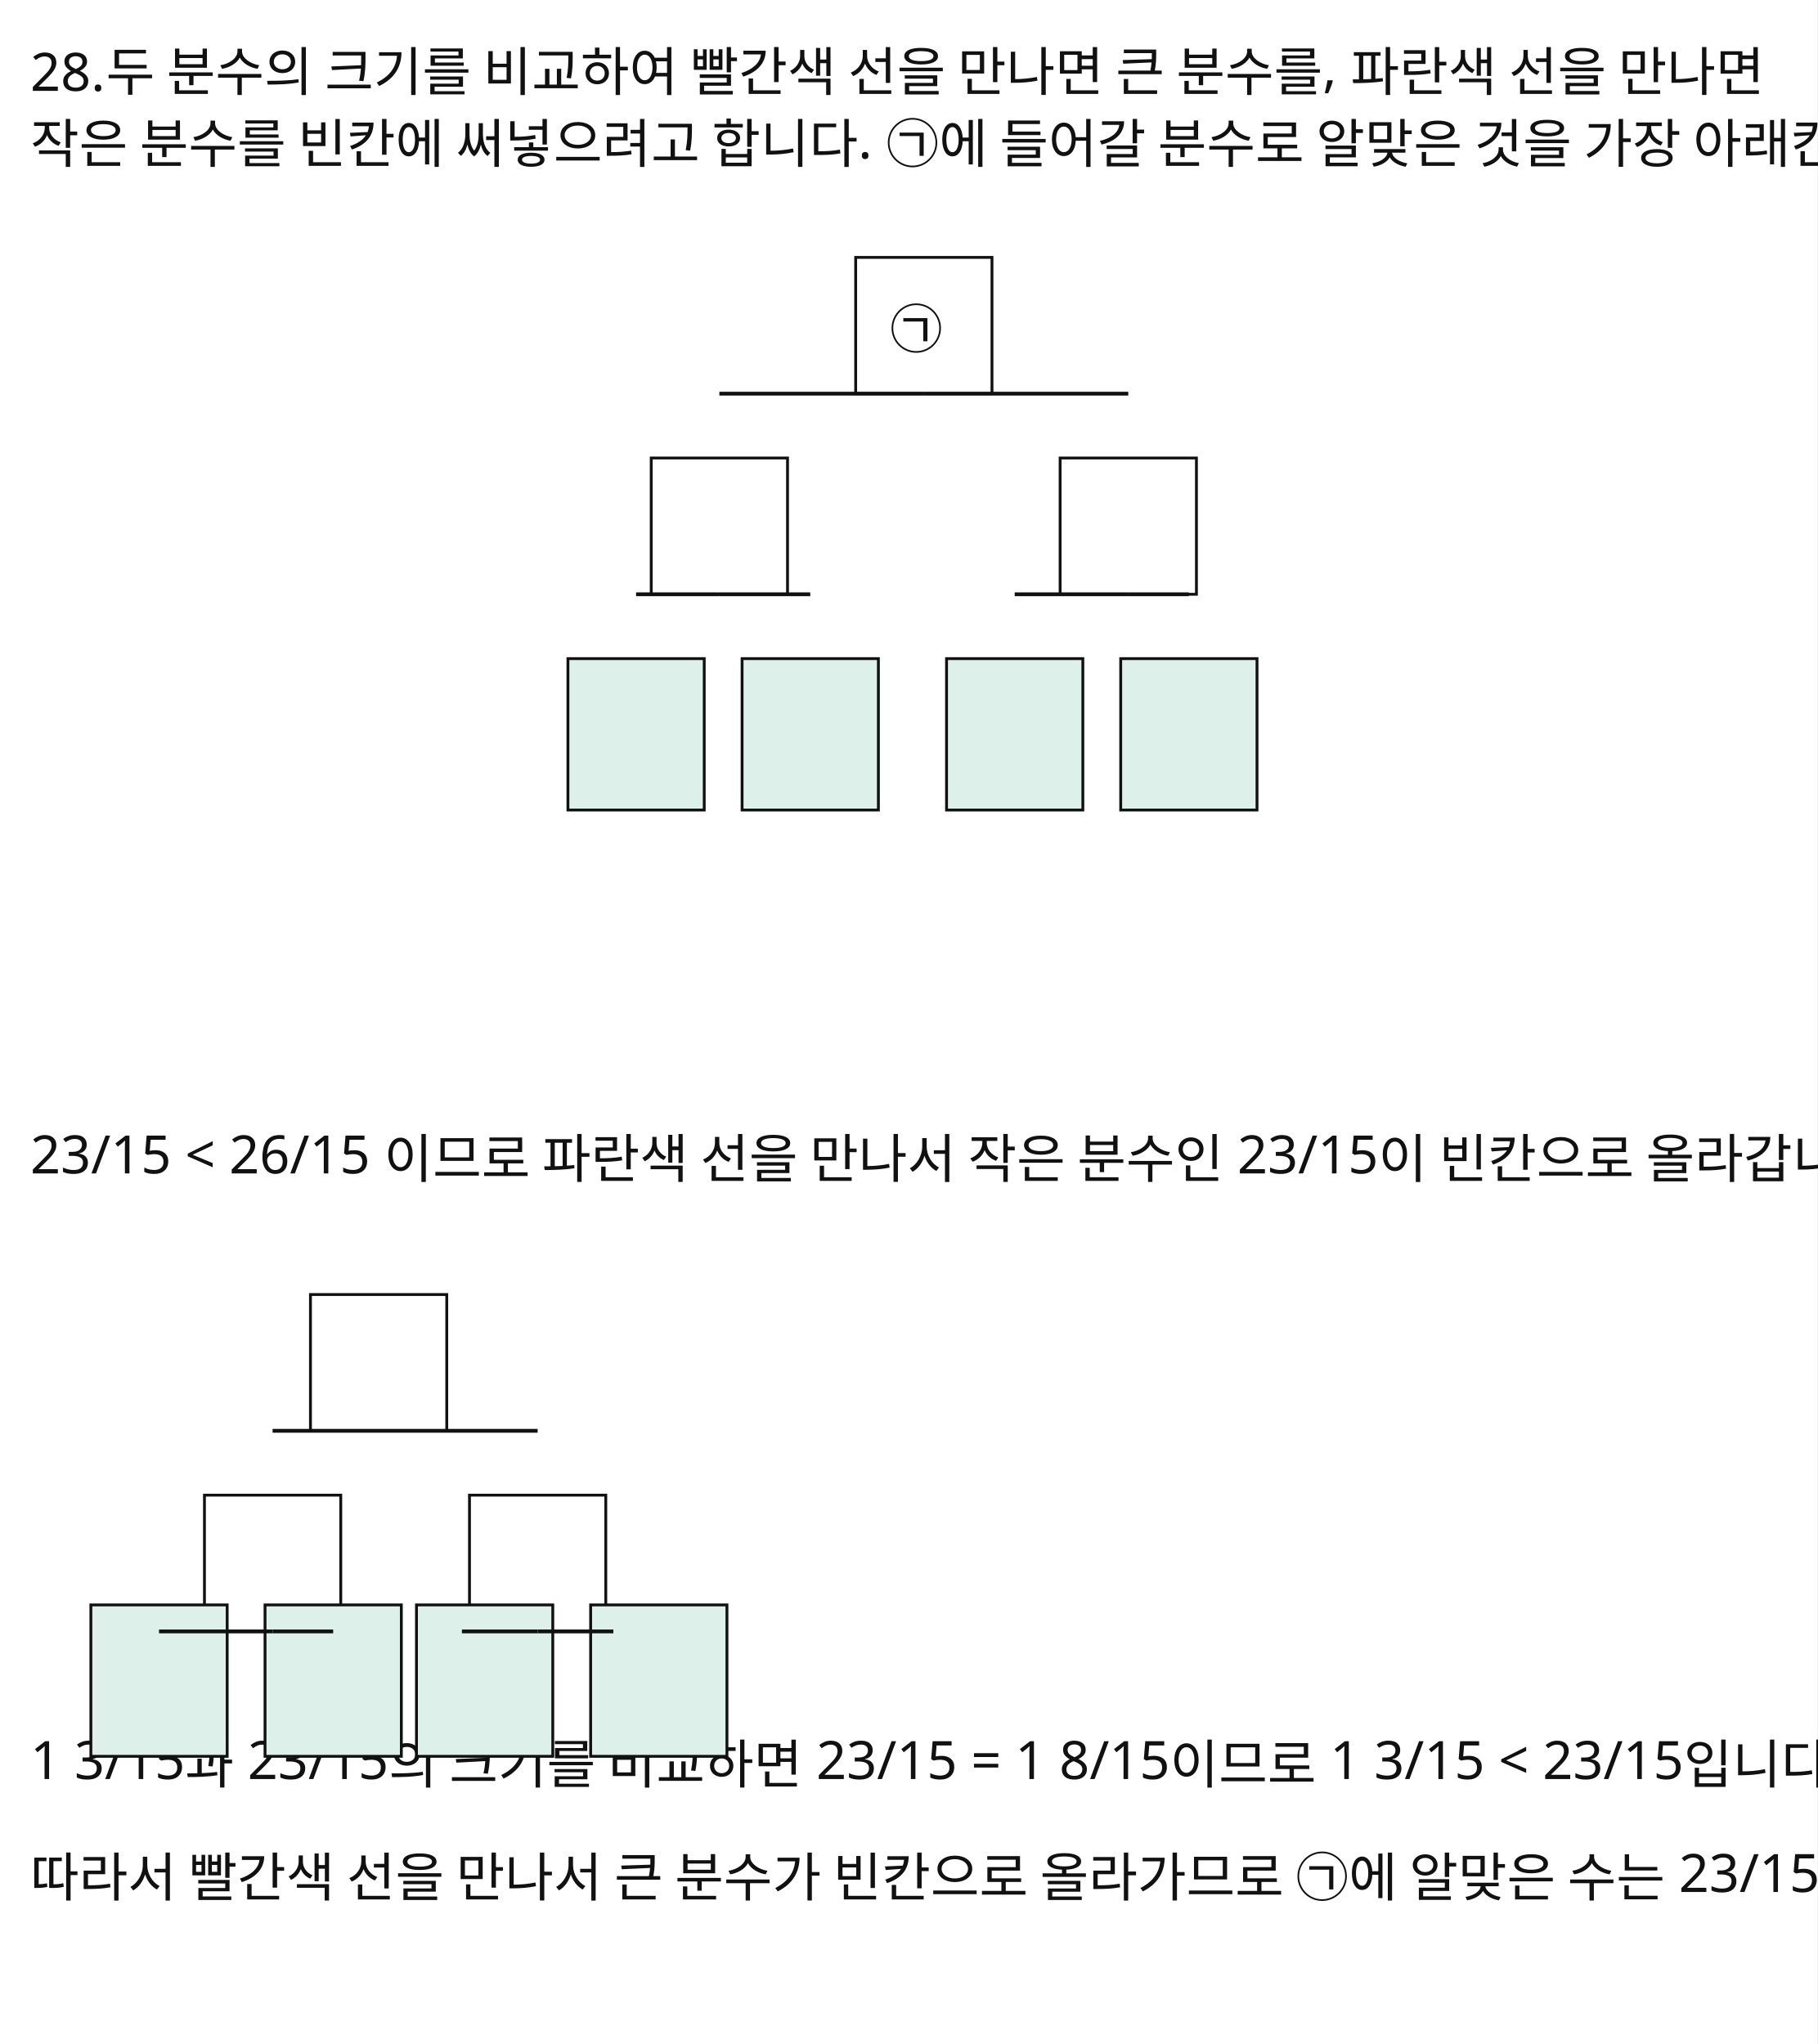
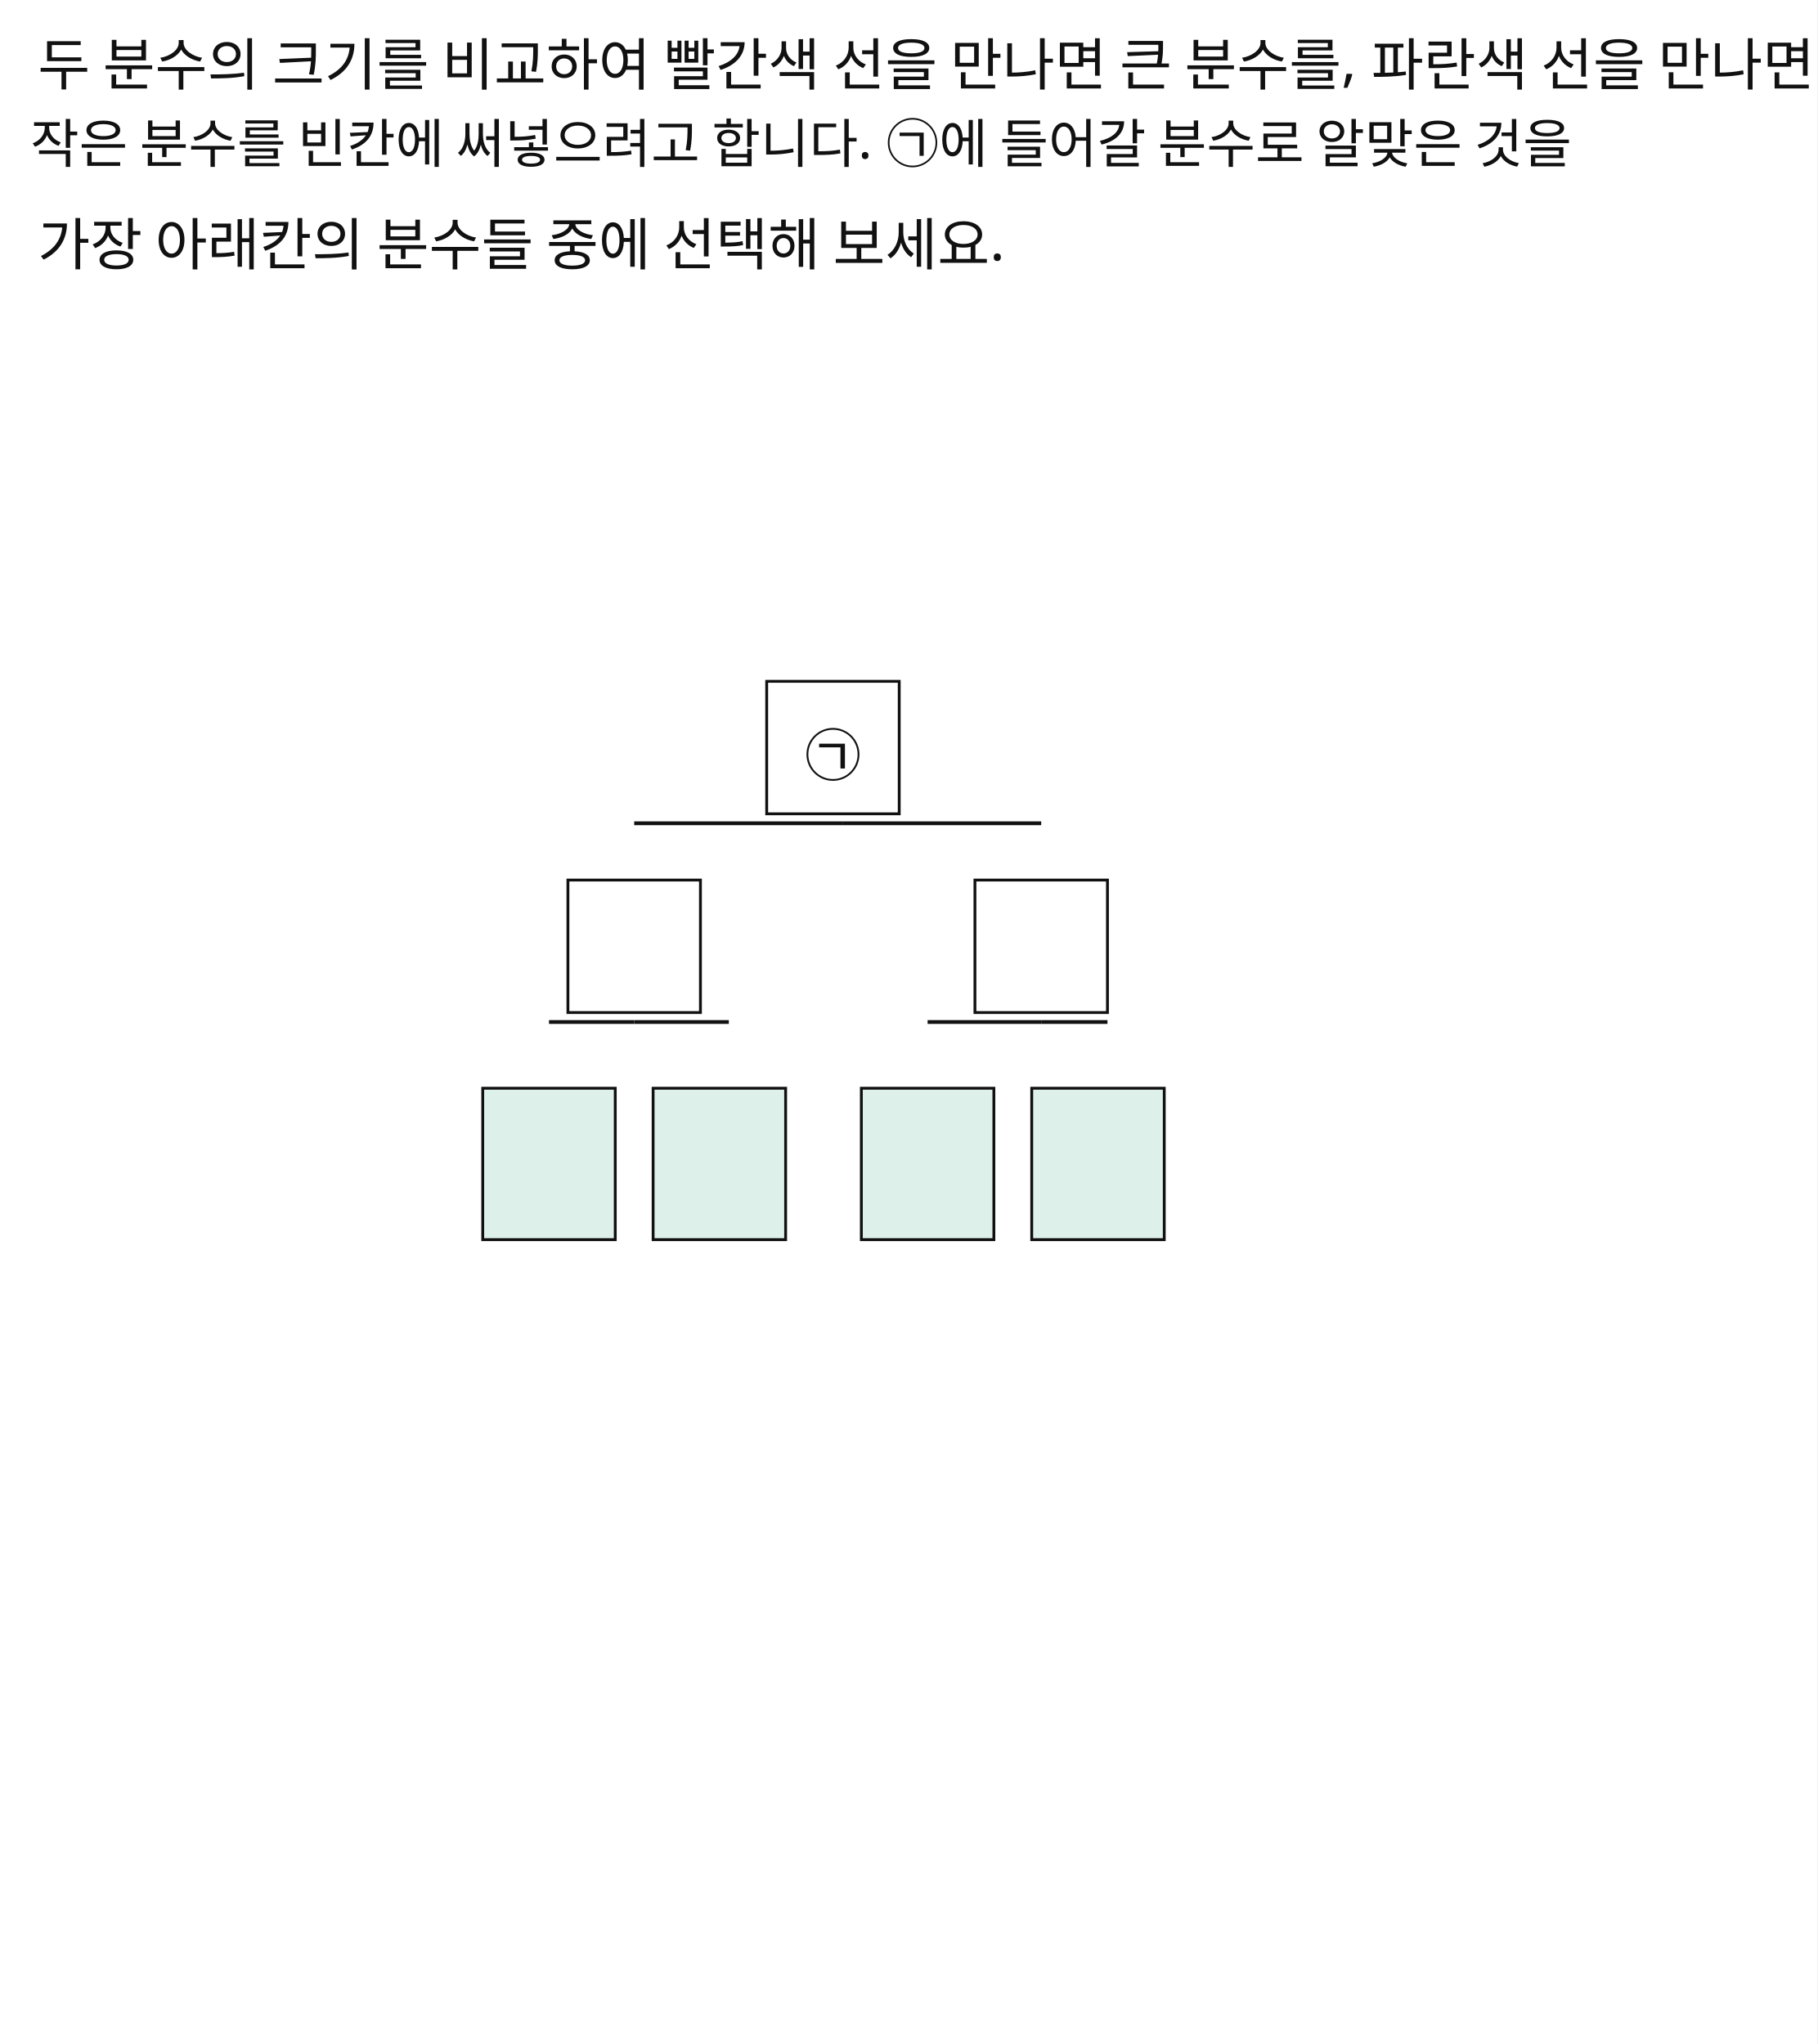
<svg xmlns="http://www.w3.org/2000/svg" width="960" height="1080" viewBox="0 0 960 1080">
  <rect x="0" y="0" width="960" height="1080" fill="#FFFFFF" />
-   <text id="slot.q1.text" x="16" y="48" fill="#111111" font-family="Noto Sans KR, sans-serif" font-size="28">28.</text>
-   <text id="slot.q2.text" x="56" y="48" fill="#111111" font-family="Noto Sans KR, sans-serif" font-size="28">두 분수의 크기를 비교하여 빨간색 선을 만나면 큰 분수를, 파란색 선을 만나면</text>
-   <text id="slot.q3.text" x="16" y="86" fill="#111111" font-family="Noto Sans KR, sans-serif" font-size="28">작은 분수를 빈칸에 써넣으려고 합니다. ㉠에 들어갈 분수로 알맞은 것을 가장 아래칸의 분수들 중에 선택해 보세요.</text>
-   <rect id="slot.d1.top_box.rect" x="452" y="136" width="72" height="72" fill="#FFFFFF" stroke="#111111" stroke-width="1.5" />
-   <rect id="slot.d1.left_mid_box.rect" x="344" y="242" width="72" height="72" fill="#FFFFFF" stroke="#111111" stroke-width="1.5" />
-   <rect id="slot.d1.right_mid_box.rect" x="560" y="242" width="72" height="72" fill="#FFFFFF" stroke="#111111" stroke-width="1.5" />
-   <rect id="slot.d1.card.1.rect" x="300" y="348" width="72" height="80" fill="#DDF1EA" stroke="#111111" stroke-width="1.5" />
-   <rect id="slot.d1.card.2.rect" x="392" y="348" width="72" height="80" fill="#DDF1EA" stroke="#111111" stroke-width="1.5" />
-   <rect id="slot.d1.card.3.rect" x="500" y="348" width="72" height="80" fill="#DDF1EA" stroke="#111111" stroke-width="1.5" />
-   <rect id="slot.d1.card.4.rect" x="592" y="348" width="72" height="80" fill="#DDF1EA" stroke="#111111" stroke-width="1.5" />
-   <line id="slot.d1.connect.top_left.line" x1="488" y1="208" x2="380" y2="208" stroke="#111111" stroke-width="2" />
-   <line id="slot.d1.connect.top_right.line" x1="488" y1="208" x2="596" y2="208" stroke="#111111" stroke-width="2" />
-   <line id="slot.d1.connect.left_down_left.line" x1="380" y1="314" x2="336" y2="314" stroke="#111111" stroke-width="2" />
-   <line id="slot.d1.connect.left_down_right.line" x1="380" y1="314" x2="428" y2="314" stroke="#111111" stroke-width="2" />
-   <line id="slot.d1.connect.right_down_left.line" x1="596" y1="314" x2="536" y2="314" stroke="#111111" stroke-width="2" />
-   <line id="slot.d1.connect.right_down_right.line" x1="596" y1="314" x2="628" y2="314" stroke="#111111" stroke-width="2" />
-   <text id="slot.d1.tag.text" x="470" y="184" fill="#111111" font-family="Noto Sans KR, sans-serif" font-size="28">㉠</text>
-   <text id="slot.ex2.text" x="16" y="620" fill="#111111" font-family="Noto Sans KR, sans-serif" font-size="28">23/15 &lt; 26/15 이므로 파란색 선을 만나서 작은 분수인 23/15이 빈칸으로 올라갑니다.</text>
-   <text id="slot.ex3.text" x="16" y="940" fill="#111111" font-family="Noto Sans KR, sans-serif" font-size="28">1 3/15과 23/15의 크기를 비교하면 23/15 = 1 8/15이므로 1 3/15 &lt; 23/15입니다.</text>
-   <rect id="slot.d2.top_box.rect" x="164" y="684" width="72" height="72" fill="#FFFFFF" stroke="#111111" stroke-width="1.5" />
-   <rect id="slot.d2.left_mid_box.rect" x="108" y="790" width="72" height="72" fill="#FFFFFF" stroke="#111111" stroke-width="1.5" />
-   <rect id="slot.d2.right_mid_box.rect" x="248" y="790" width="72" height="72" fill="#FFFFFF" stroke="#111111" stroke-width="1.5" />
-   <rect id="slot.d2.card.1.rect" x="48" y="848" width="72" height="80" fill="#DDF1EA" stroke="#111111" stroke-width="1.5" />
-   <rect id="slot.d2.card.2.rect" x="140" y="848" width="72" height="80" fill="#DDF1EA" stroke="#111111" stroke-width="1.5" />
-   <rect id="slot.d2.card.3.rect" x="220" y="848" width="72" height="80" fill="#DDF1EA" stroke="#111111" stroke-width="1.5" />
-   <rect id="slot.d2.card.4.rect" x="312" y="848" width="72" height="80" fill="#DDF1EA" stroke="#111111" stroke-width="1.5" />
-   <line id="slot.d2.connect.top_left.line" x1="200" y1="756" x2="144" y2="756" stroke="#111111" stroke-width="2" />
-   <line id="slot.d2.connect.top_right.line" x1="200" y1="756" x2="284" y2="756" stroke="#111111" stroke-width="2" />
-   <line id="slot.d2.connect.left_down_left.line" x1="144" y1="862" x2="84" y2="862" stroke="#111111" stroke-width="2" />
-   <line id="slot.d2.connect.left_down_right.line" x1="144" y1="862" x2="176" y2="862" stroke="#111111" stroke-width="2" />
-   <line id="slot.d2.connect.right_down_left.line" x1="284" y1="862" x2="244" y2="862" stroke="#111111" stroke-width="2" />
-   <line id="slot.d2.connect.right_down_right.line" x1="284" y1="862" x2="324" y2="862" stroke="#111111" stroke-width="2" />
-   <text id="slot.f1.text" x="16" y="1002" fill="#111111" font-family="Noto Sans KR, sans-serif" font-size="28">따라서 빨간색 선을 만나서 큰 분수가 빈칸으로 올라가므로 ㉠에 알맞은 수는 23/15입니다.</text>
+   <text id="slot.q2.text" x="20" y="45" fill="#111111" font-family="Noto Sans KR, sans-serif" font-size="30">두 분수의 크기를 비교하여 빨간색 선을 만나면 큰 분수를, 파란색 선을 만나면</text>
+   <text id="slot.q3.text" x="16" y="86" fill="#111111" font-family="Noto Sans KR, sans-serif" font-size="28">작은 분수를 빈칸에 써넣으려고 합니다. ㉠에 들어갈 분수로 알맞은 것을</text>
+   <text id="slot.q3.copy1.text" x="20" y="140" fill="#111111" font-family="Noto Sans KR, sans-serif" font-size="30">가장 아래칸의 분수들 중에 선택해 보세요.</text>
+   <rect id="slot.d1.top_box.rect" x="405" y="360" width="70" height="70" fill="#FFFFFF" stroke="#111111" stroke-width="1.5" />
+   <rect id="slot.d1.left_mid_box.rect" x="300" y="465" width="70" height="70" fill="#FFFFFF" stroke="#111111" stroke-width="1.5" />
+   <rect id="slot.d1.right_mid_box.rect" x="515" y="465" width="70" height="70" fill="#FFFFFF" stroke="#111111" stroke-width="1.5" />
+   <rect id="slot.d1.card.1.rect" x="255" y="575" width="70" height="80" fill="#DDF1EA" stroke="#111111" stroke-width="1.5" />
+   <rect id="slot.d1.card.2.rect" x="345" y="575" width="70" height="80" fill="#DDF1EA" stroke="#111111" stroke-width="1.5" />
+   <rect id="slot.d1.card.3.rect" x="455" y="575" width="70" height="80" fill="#DDF1EA" stroke="#111111" stroke-width="1.5" />
+   <rect id="slot.d1.card.4.rect" x="545" y="575" width="70" height="80" fill="#DDF1EA" stroke="#111111" stroke-width="1.5" />
+   <line id="slot.d1.connect.top_left.line" x1="445" y1="435" x2="335" y2="435" stroke="#111111" stroke-width="2" />
+   <line id="slot.d1.connect.top_right.line" x1="445" y1="435" x2="550" y2="435" stroke="#111111" stroke-width="2" />
+   <line id="slot.d1.connect.left_down_left.line" x1="335" y1="540" x2="290" y2="540" stroke="#111111" stroke-width="2" />
+   <line id="slot.d1.connect.left_down_right.line" x1="335" y1="540" x2="385" y2="540" stroke="#111111" stroke-width="2" />
+   <line id="slot.d1.connect.right_down_left.line" x1="550" y1="540" x2="490" y2="540" stroke="#111111" stroke-width="2" />
+   <line id="slot.d1.connect.right_down_right.line" x1="550" y1="540" x2="585" y2="540" stroke="#111111" stroke-width="2" />
+   <text id="slot.d1.tag.text" x="425" y="410" fill="#111111" font-family="Noto Sans KR, sans-serif" font-size="30">㉠</text>
  <text id="slot.f2.text" x="16" y="1044" fill="#111111" font-family="Noto Sans KR, sans-serif" font-size="28" />
  <text id="slot.f3.text" x="16" y="1068" fill="#111111" font-family="Noto Sans KR, sans-serif" font-size="28" />
</svg>
